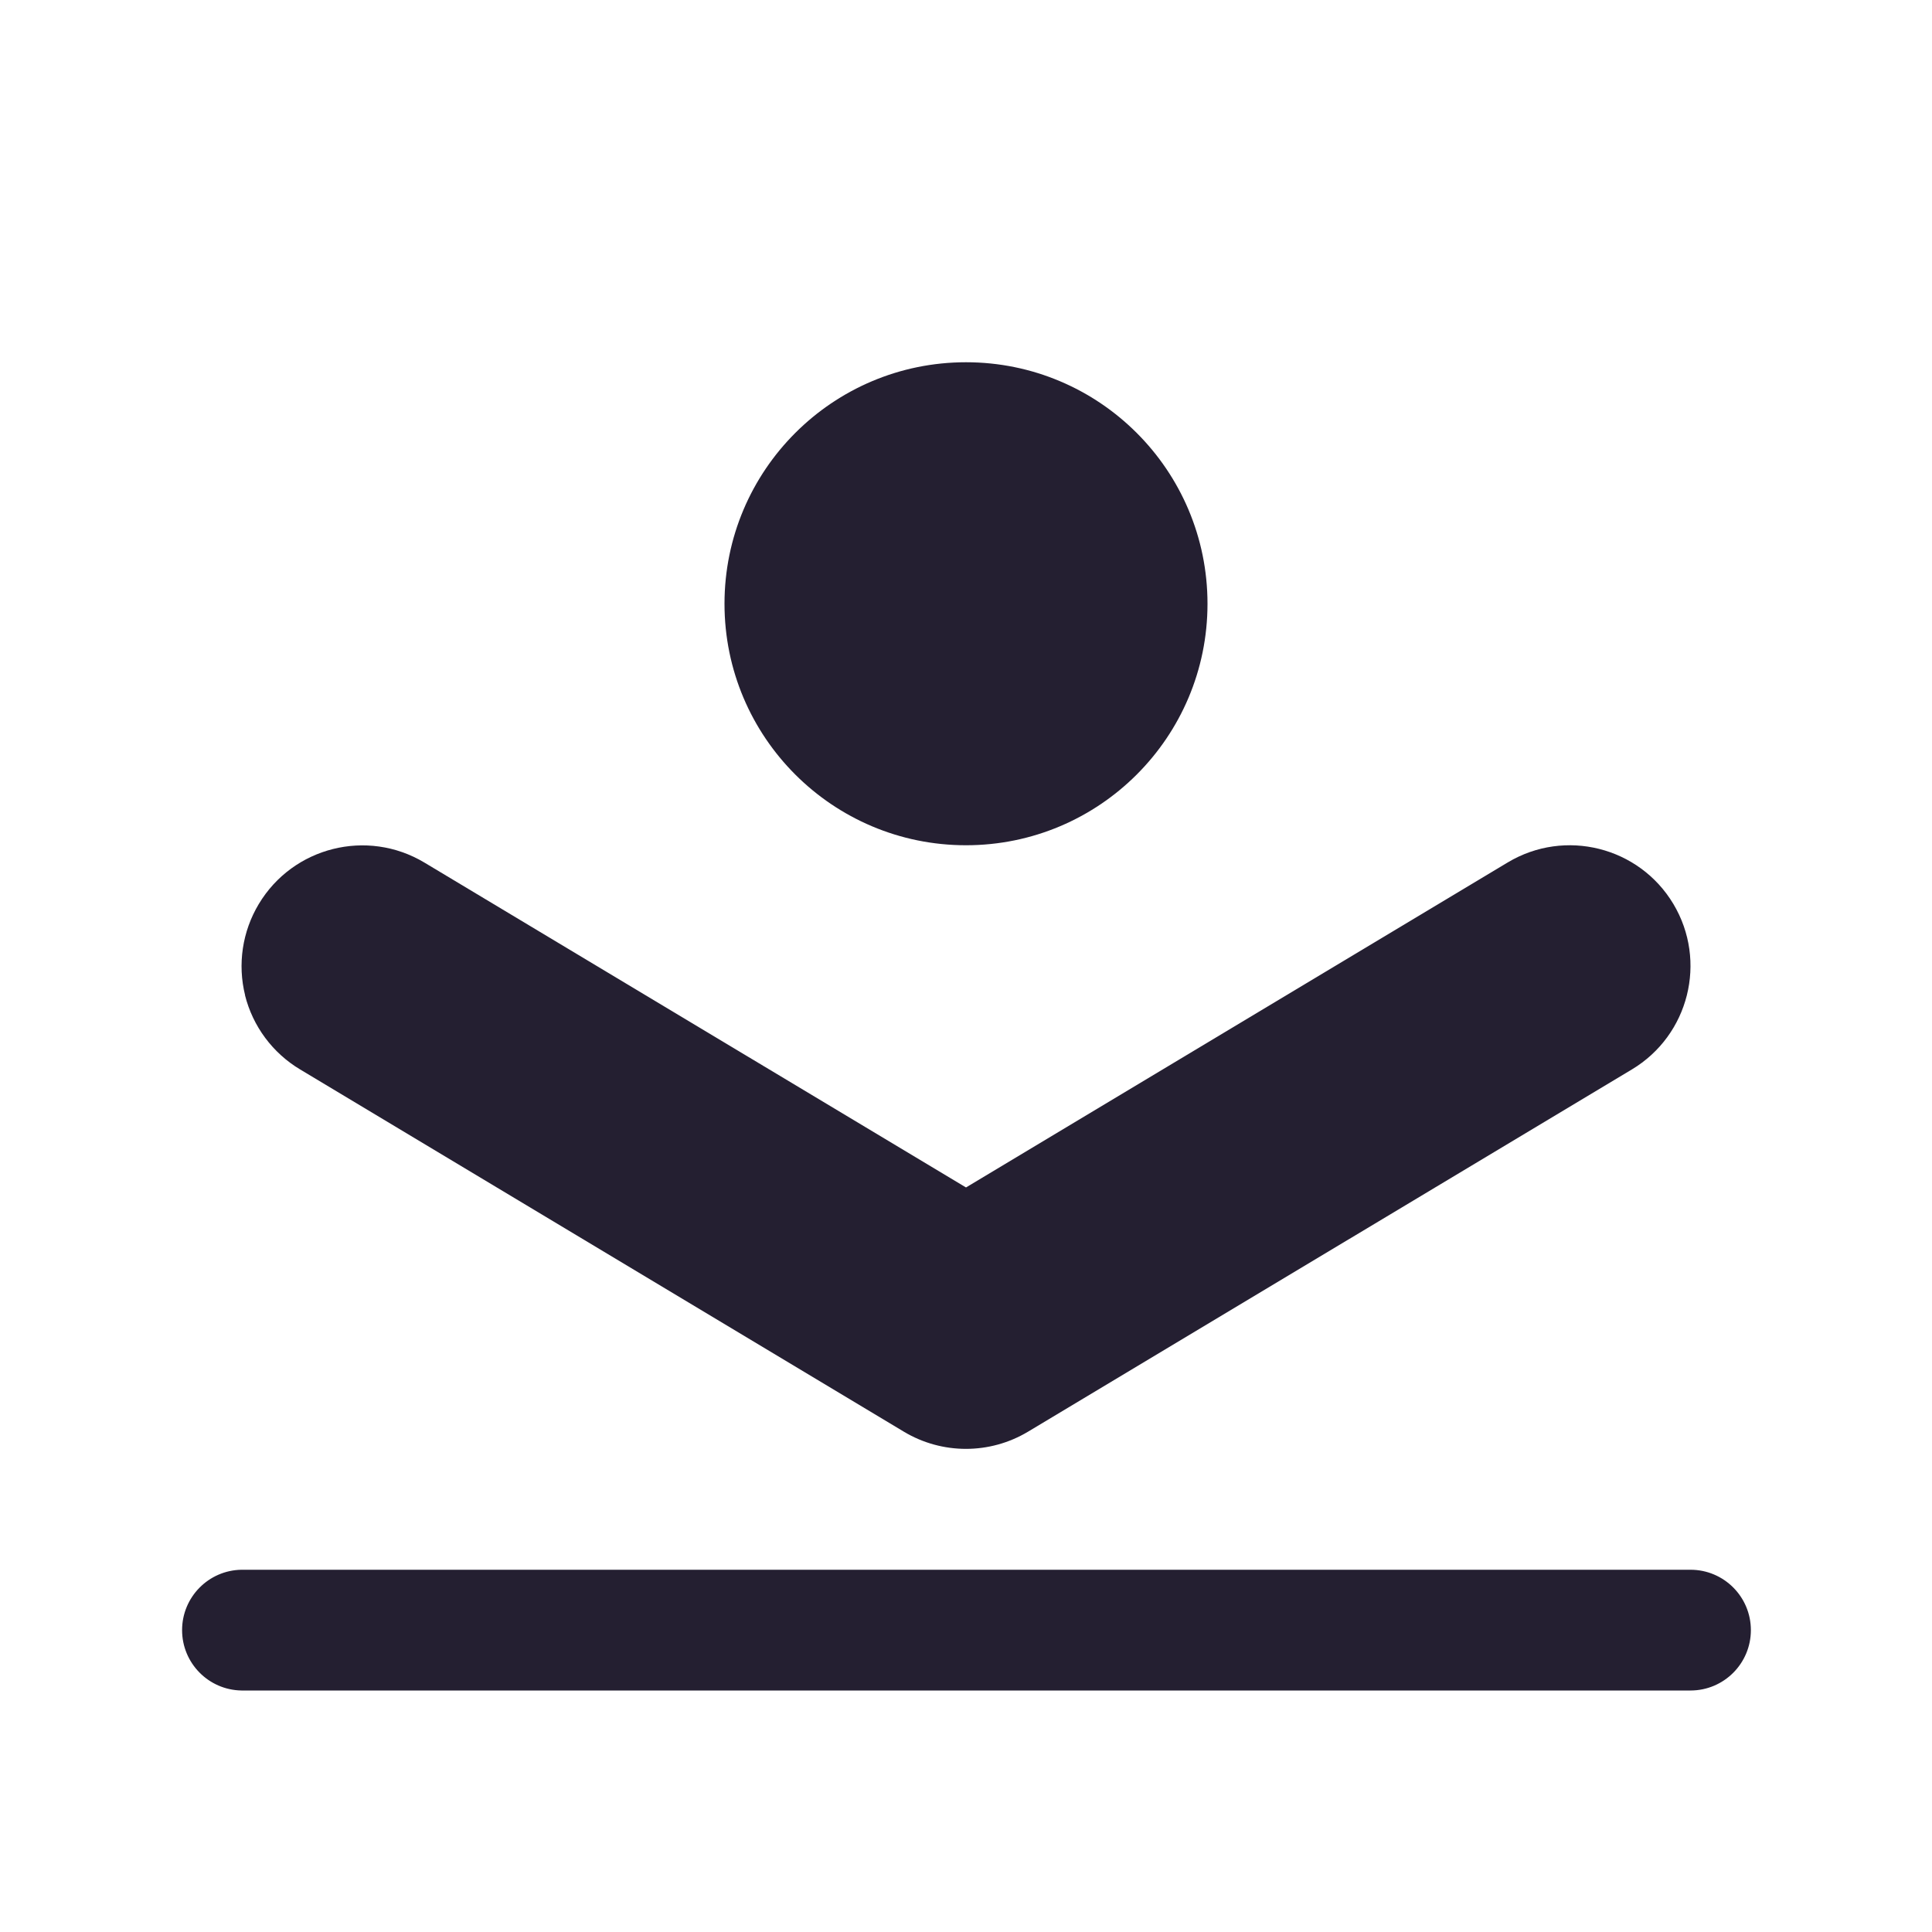
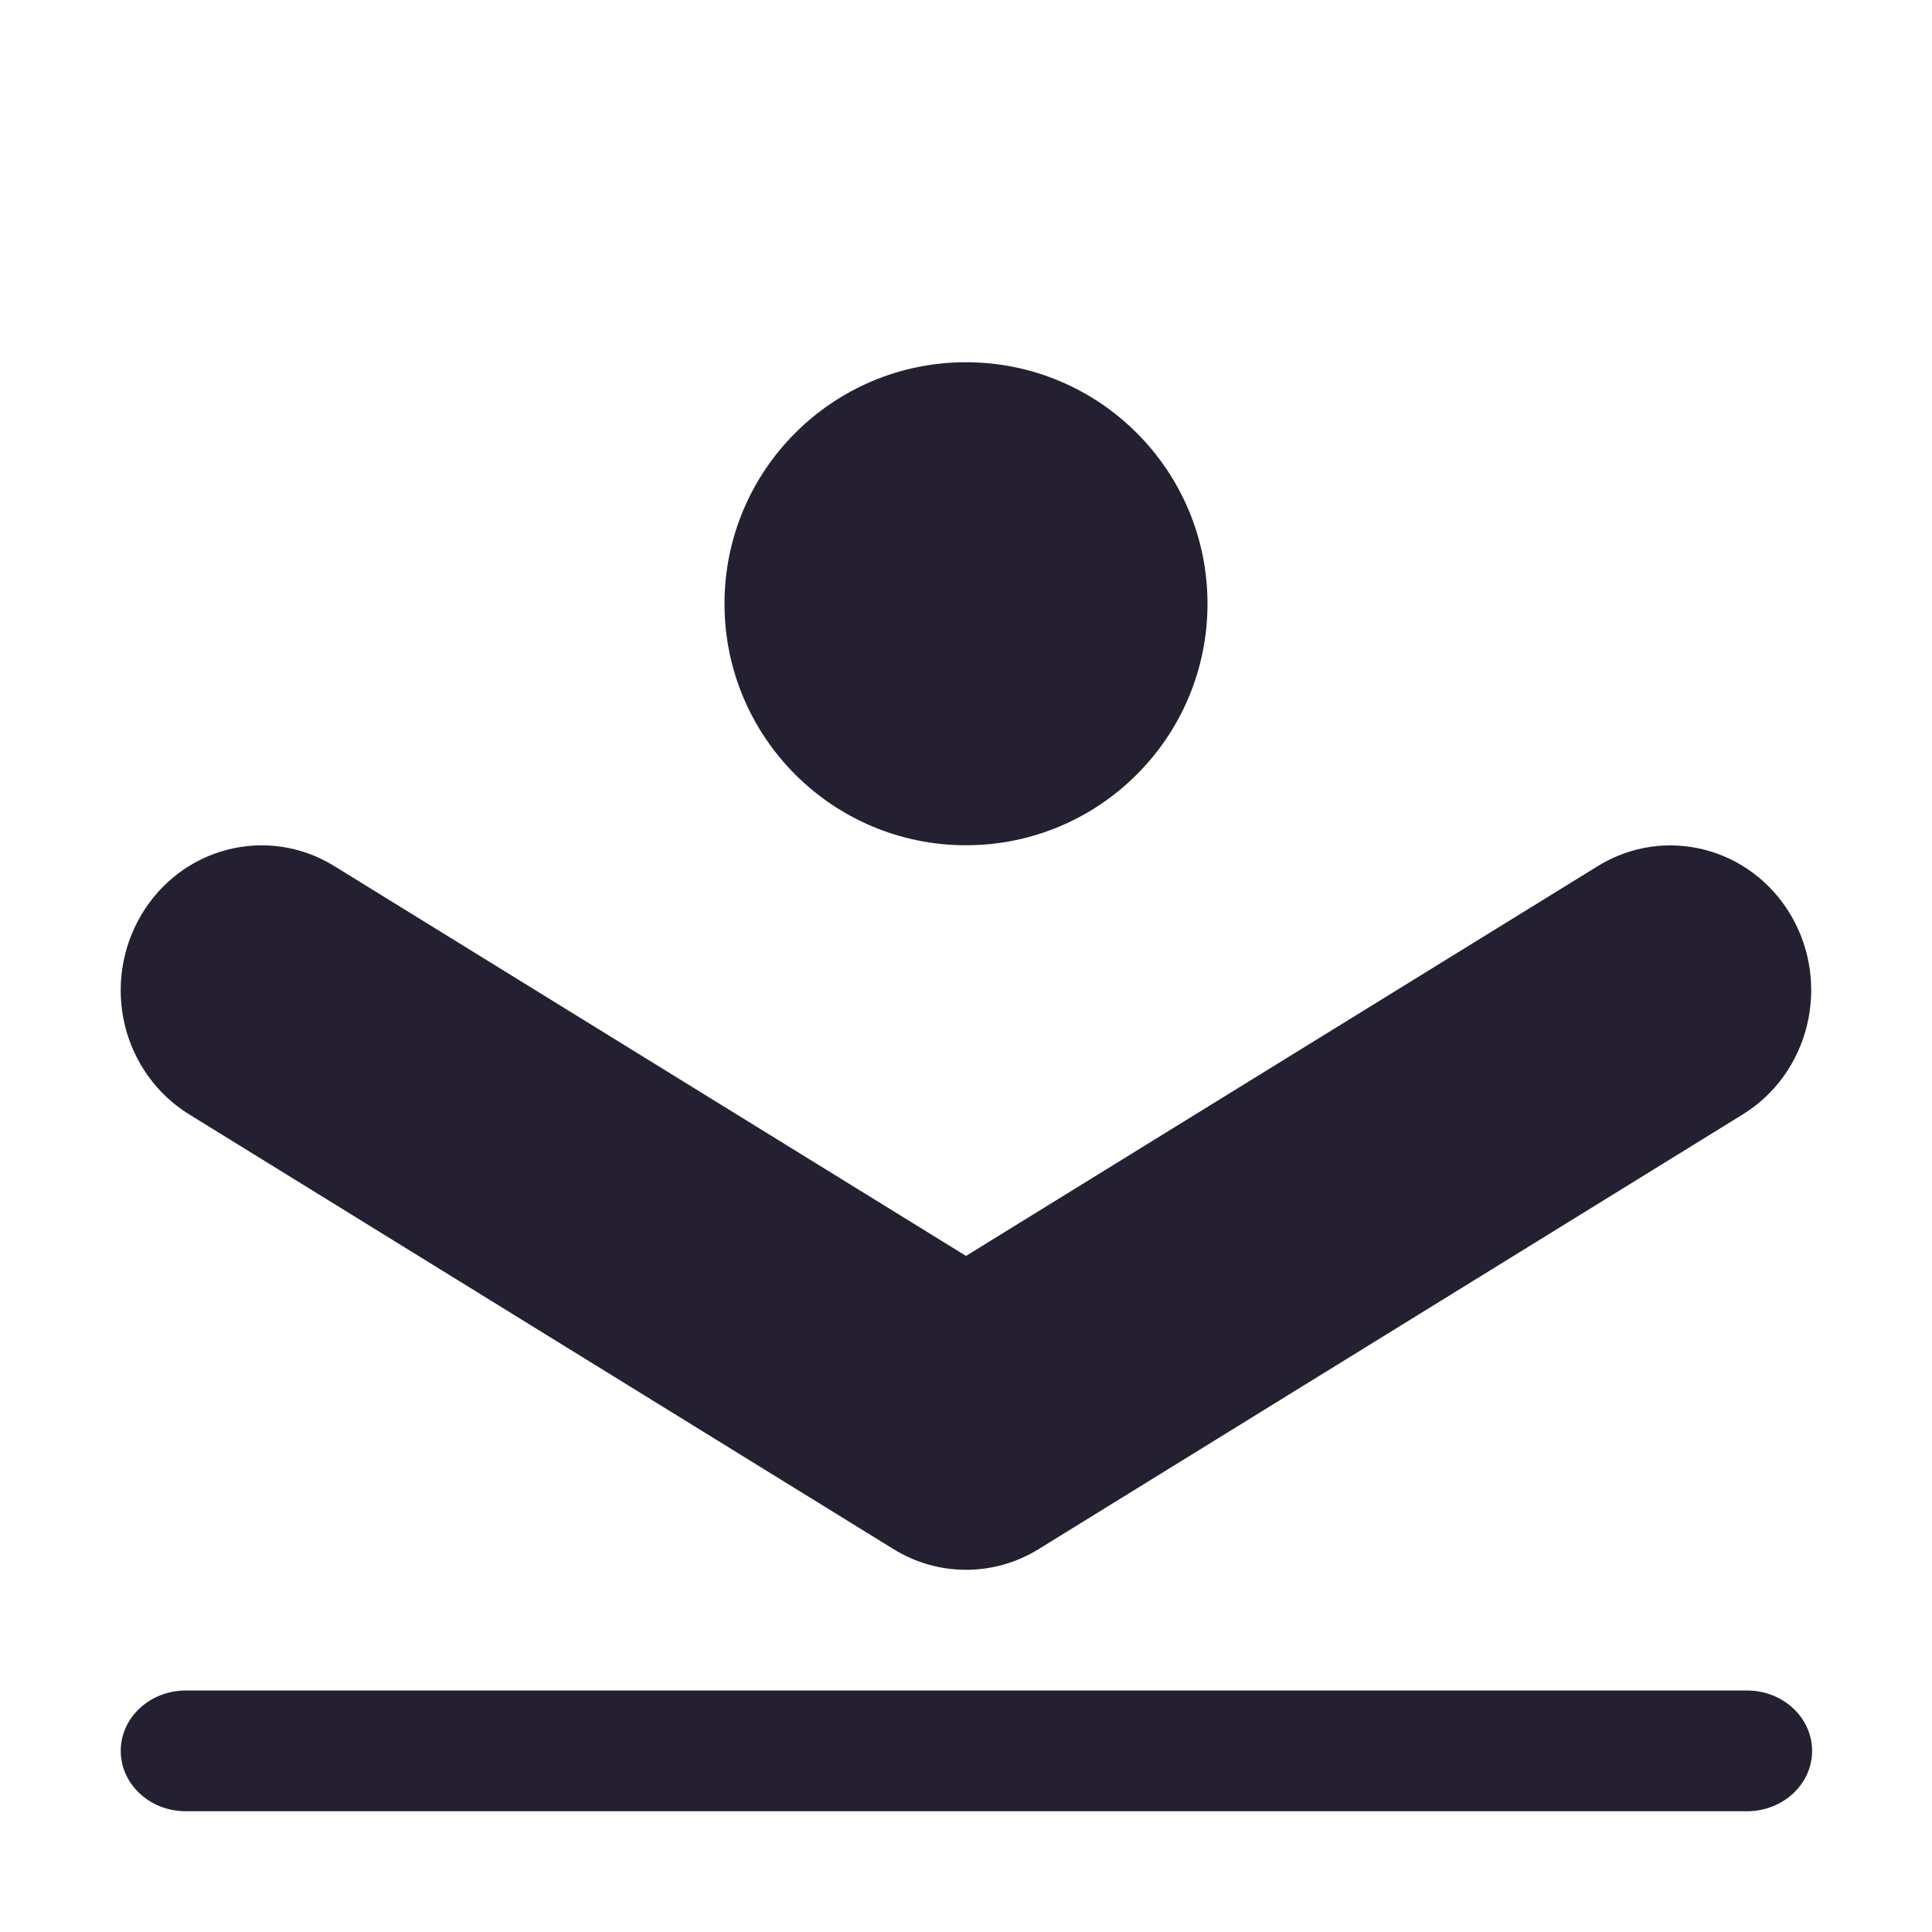
<svg xmlns="http://www.w3.org/2000/svg" width="16" height="16" viewBox="0 0 16 16" version="1.1" id="svg5">
  <defs id="defs2" />
-   <g id="layer1">
-     <path style="color:#000000;fill:#241f31;stroke-linecap:round;stroke-linejoin:round;-inkscape-stroke:none" d="m 2.029,8.242 a 1,1 0 0 0 0.457,0.615 l 5,3 a 1,1 0 0 0 1.027,0 L 13.514,8.857 a 1,1 0 0 0 0.344,-1.371 1,1 0 0 0 -1.371,-0.344 L 8,9.834 3.514,7.143 a 1,1 0 0 0 -1.371,0.344 1,1 0 0 0 -0.113,0.756 z" id="path997" />
-     <path id="path2415" style="fill:#241f31;stroke-linecap:round;stroke-linejoin:round" transform="rotate(-90)" d="m -3,8 a 2,2 0 0 1 -2,2 2,2 0 0 1 -2,-2 2,2 0 0 1 2,-2 2,2 0 0 1 2,2 z" />
-     <path style="color:#000000;fill:#241f31;stroke-linecap:round;stroke-linejoin:round;-inkscape-stroke:none" d="M 2,13 A 0.5,0.5 0 0 0 1.508,13.5 0.5,0.5 0 0 0 2,14 h 12 a 0.5,0.5 0 0 0 0,-1 z" id="path2678" />
-   </g>
+   <path style="color:#000000;fill:#241f31;stroke-width:1;stroke-linecap:round;stroke-linejoin:round;-inkscape-stroke:none" d="m 1.034,8.491 a 1.167,1.2 0 0 0 0.533,0.738 l 5.834,3.601 a 1.167,1.2 0 0 0 1.199,0 L 14.433,9.229 A 1.167,1.2 0 0 0 14.834,7.584 1.167,1.2 0 0 0 13.235,7.171 L 8,10.401 2.766,7.171 A 1.167,1.2 0 0 0 1.166,7.584 1.167,1.2 0 0 0 1.034,8.491 Z" id="path997" />
+   <path id="path2415" style="fill:#241f31;stroke-linecap:round;stroke-linejoin:round" d="M 8,3 A 2,2 0 0 1 10,5 2,2 0 0 1 8,7 2,2 0 0 1 6,5 2,2 0 0 1 8,3 Z" />
+   <path style="color:#000000;fill:#241f31;stroke-width:1;stroke-linecap:round;stroke-linejoin:round;-inkscape-stroke:none" d="M 1.531,14 A 0.539,0.5 0 0 0 1,14.5 0.539,0.5 0 0 0 1.531,15 H 14.468 a 0.539,0.5 0 0 0 0,-1 z" id="path2678" />
</svg>
